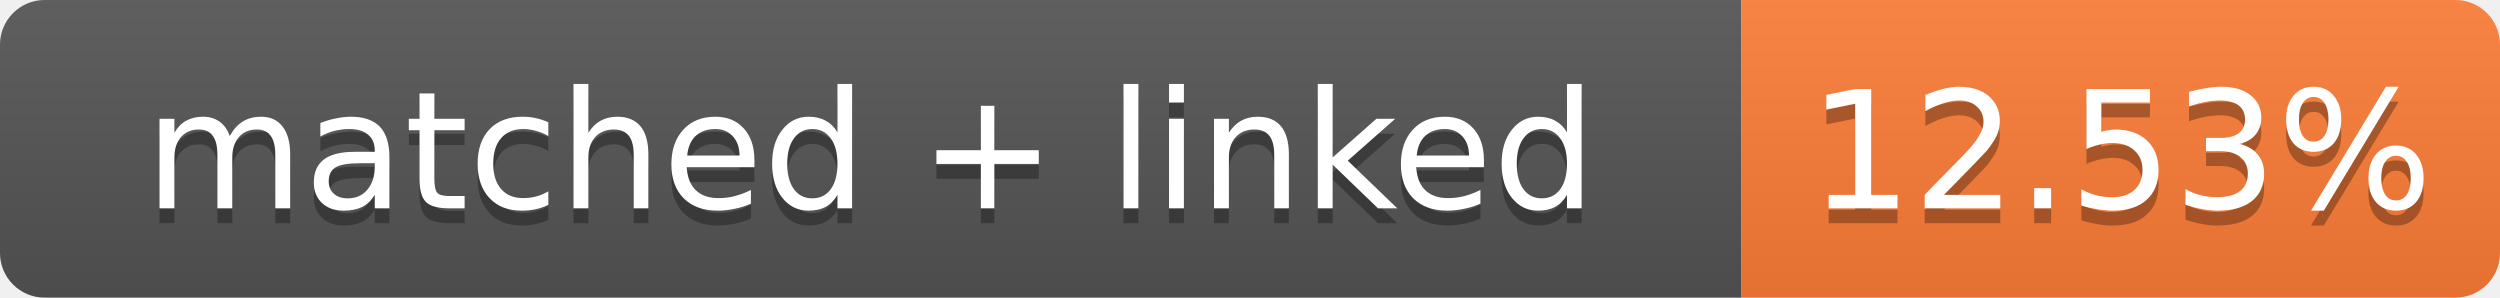
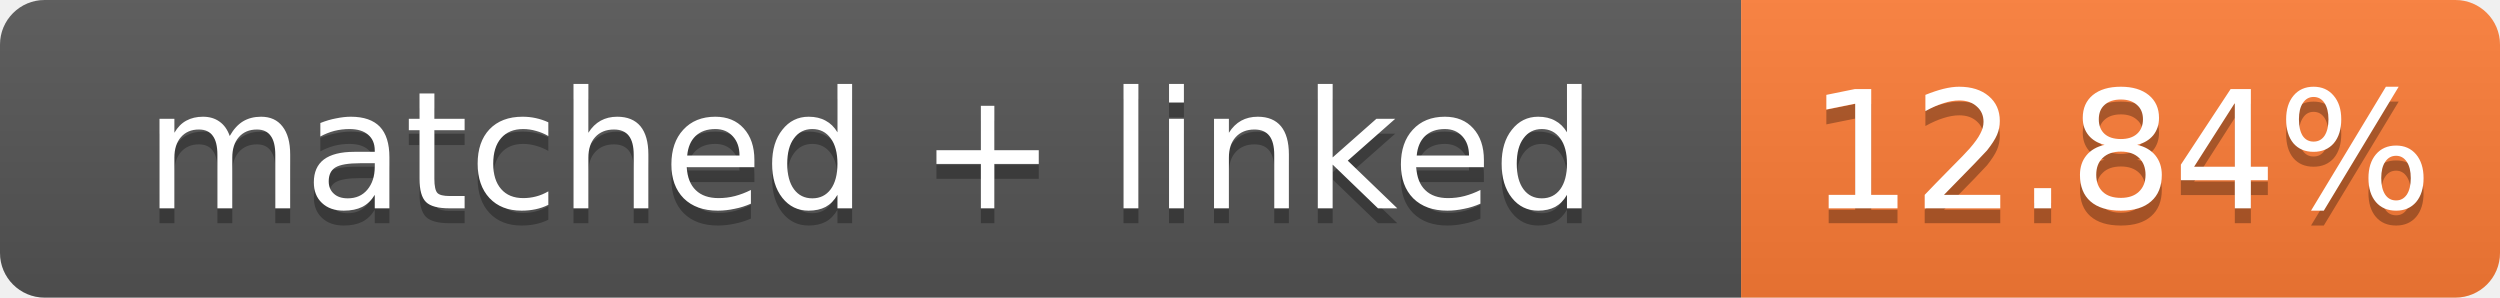
- <svg xmlns="http://www.w3.org/2000/svg" width="168" height="20" role="img" aria-label="matched + linked: 12.53%">
+ <svg xmlns="http://www.w3.org/2000/svg" width="168" height="20" role="img" aria-label="matched + linked: 12.84%">
  <linearGradient id="s" x2="0" y2="100%">
    <stop offset="0" stop-color="#bbb" stop-opacity=".1" />
    <stop offset="1" stop-opacity=".1" />
  </linearGradient>
  <clipPath id="r">
    <rect width="168" height="20" rx="3" fill="#fff" />
  </clipPath>
  <g clip-path="url(#r)">
    <rect width="117" height="20" fill="#555" />
    <rect x="117" width="51" height="20" fill="#fe7d37" />
    <rect width="168" height="20" fill="url(#s)" />
  </g>
  <g fill="#fff" text-anchor="middle" font-family="Verdana,Geneva,DejaVu Sans,sans-serif" font-size="11">
    <text x="58.5" y="15" fill="#010101" fill-opacity=".3">matched + linked</text>
    <text x="58.5" y="14">matched + linked</text>
-     <text x="142.5" y="15" fill="#010101" fill-opacity=".3">12.53%</text>
-     <text x="142.5" y="14">12.53%</text>
+     <text x="142.5" y="15" fill="#010101" fill-opacity=".3">12.84%</text>
+     <text x="142.5" y="14">12.84%</text>
  </g>
</svg>
